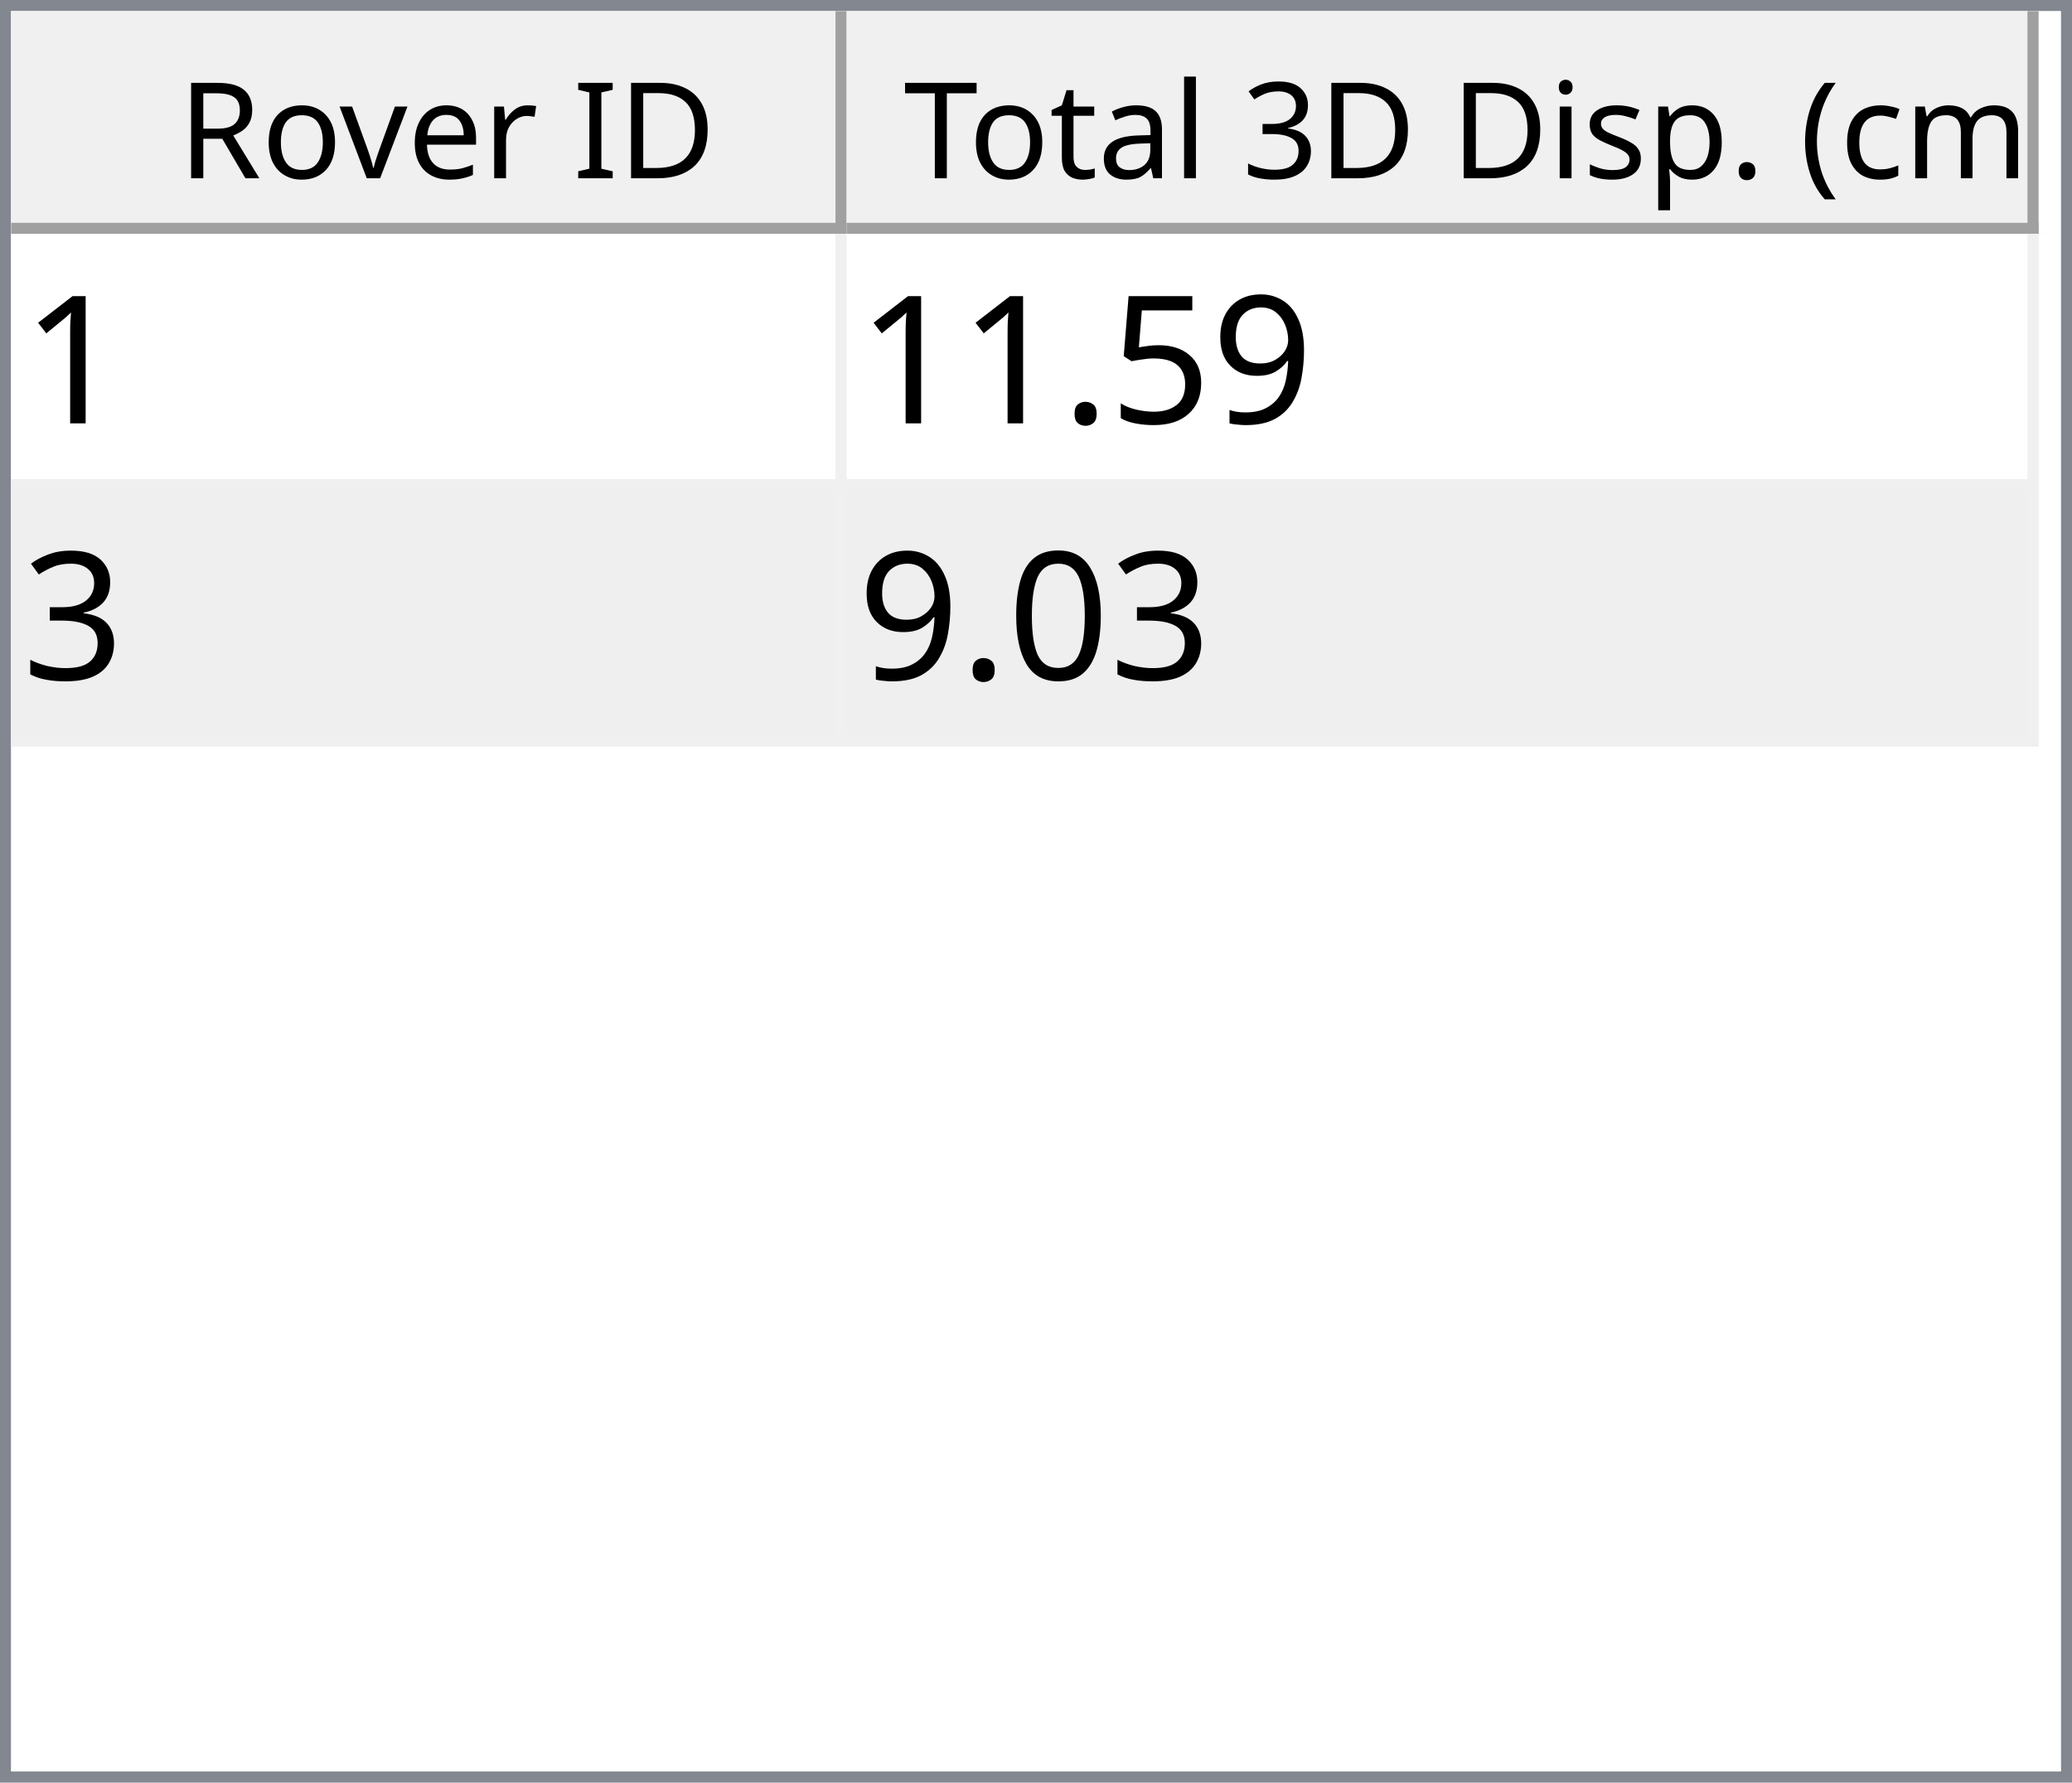
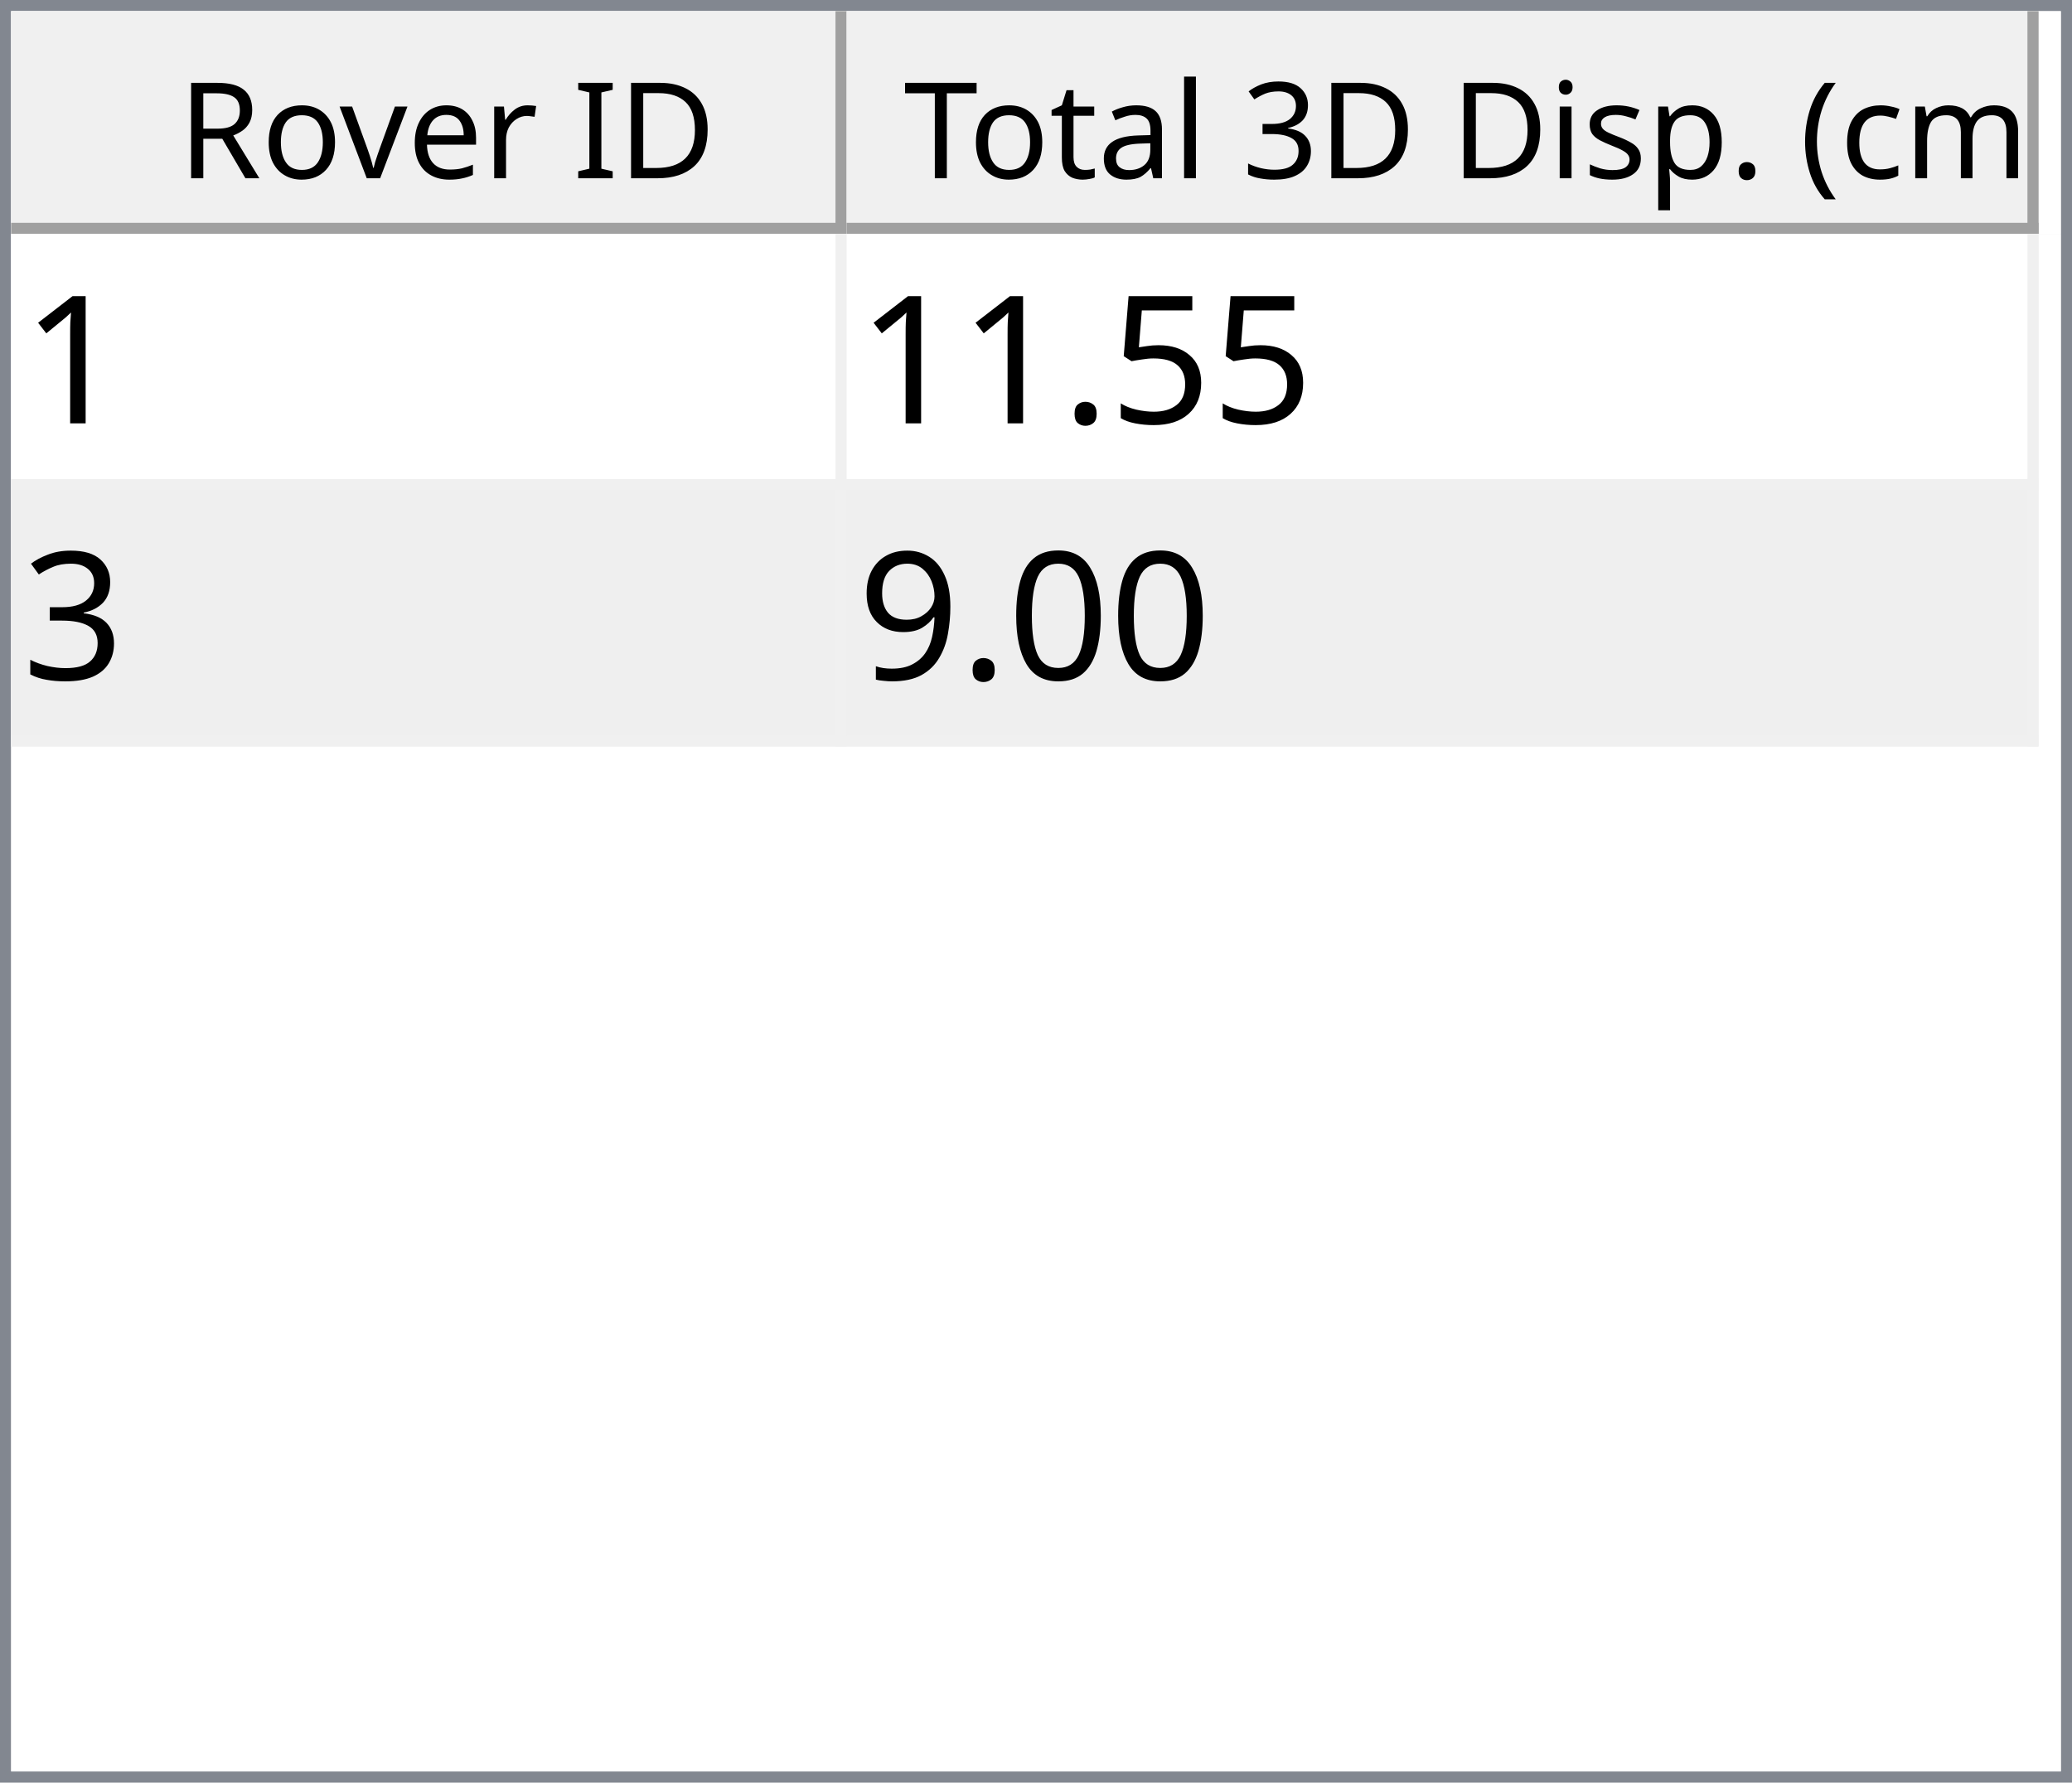
<svg xmlns="http://www.w3.org/2000/svg" style="fill-opacity:1; color-rendering:auto; color-interpolation:auto; text-rendering:auto; stroke:black; stroke-linecap:square; stroke-miterlimit:10; shape-rendering:auto; stroke-opacity:1; fill:black; stroke-dasharray:none; font-weight:normal; stroke-width:1; font-family:'Dialog'; font-style:normal; stroke-linejoin:miter; font-size:12px; stroke-dashoffset:0; image-rendering:auto;" width="186" height="160">
  <defs id="genericDefs" />
  <g>
    <defs id="defs1">
      <clipPath clipPathUnits="userSpaceOnUse" id="clipPath1">
        <path d="M0 0 L186 0 L186 160 L0 160 L0 0 Z" />
      </clipPath>
      <clipPath clipPathUnits="userSpaceOnUse" id="clipPath2">
        <path d="M0 0 L0 160 L186 160 L186 0 Z" />
      </clipPath>
      <clipPath clipPathUnits="userSpaceOnUse" id="clipPath3">
        <path d="M0 0 L0 20 L184 20 L184 0 Z" />
      </clipPath>
      <clipPath clipPathUnits="userSpaceOnUse" id="clipPath4">
        <path d="M0 0 L0 20 L75 20 L75 0 Z" />
      </clipPath>
      <clipPath clipPathUnits="userSpaceOnUse" id="clipPath5">
        <path d="M1 1 L1 19 L74 19 L74 1 Z" />
      </clipPath>
      <clipPath clipPathUnits="userSpaceOnUse" id="clipPath6">
        <path d="M0 0 L0 18 L73 18 L73 0 Z" />
      </clipPath>
      <clipPath clipPathUnits="userSpaceOnUse" id="clipPath7">
        <path d="M-0.5 -0.5 L-0.5 19.5 L74.5 19.5 L74.5 -0.5 Z" />
      </clipPath>
      <clipPath clipPathUnits="userSpaceOnUse" id="clipPath8">
        <path d="M0 0 L0 20 L107 20 L107 0 Z" />
      </clipPath>
      <clipPath clipPathUnits="userSpaceOnUse" id="clipPath9">
        <path d="M1 1 L1 19 L106 19 L106 1 Z" />
      </clipPath>
      <clipPath clipPathUnits="userSpaceOnUse" id="clipPath10">
        <path d="M0 0 L0 18 L105 18 L105 0 Z" />
      </clipPath>
      <clipPath clipPathUnits="userSpaceOnUse" id="clipPath11">
        <path d="M-0.5 -0.5 L-0.5 19.5 L106.5 19.5 L106.5 -0.5 Z" />
      </clipPath>
      <clipPath clipPathUnits="userSpaceOnUse" id="clipPath12">
        <path d="M0 0 L0 138 L184 138 L184 0 Z" />
      </clipPath>
      <clipPath clipPathUnits="userSpaceOnUse" id="clipPath13">
        <path d="M0 0 L0 46 L182 46 L182 0 Z" />
      </clipPath>
      <clipPath clipPathUnits="userSpaceOnUse" id="clipPath14">
        <path d="M-0.5 -0.5 L-0.5 45.5 L181.5 45.5 L181.5 -0.5 Z" />
      </clipPath>
      <clipPath clipPathUnits="userSpaceOnUse" id="clipPath15">
        <path d="M0 0 L0 22 L74 22 L74 0 Z" />
      </clipPath>
      <clipPath clipPathUnits="userSpaceOnUse" id="clipPath16">
        <path d="M0 0 L0 22 L106 22 L106 0 Z" />
      </clipPath>
      <font horiz-adv-x="64.551" id="font1">
        <font-face ascent="107.91" descent="25.098" units-per-em="100" style="font-style:normal; font-family:Segoe UI; font-weight:normal;" />
        <missing-glyph horiz-adv-x="64.551" d="M8.109 0 L8.109 68.266 L56.453 68.266 L56.453 0 L8.109 0 ZM15.328 7.234 L49.219 7.234 L49.219 61.031 L15.328 61.031 L15.328 7.234 Z" />
        <glyph unicode="D" horiz-adv-x="70.117" d="M9.188 0 L9.188 70.016 L28.516 70.016 Q65.531 70.016 65.531 35.891 Q65.531 19.672 55.25 9.836 Q44.969 0 27.734 0 L9.188 0 ZM17.391 62.594 L17.391 7.422 L27.828 7.422 Q41.609 7.422 49.273 14.797 Q56.938 22.172 56.938 35.688 Q56.938 62.594 28.328 62.594 L17.391 62.594 Z" />
        <glyph unicode="I" horiz-adv-x="26.611" d="M17.391 0 L9.188 0 L9.188 70.016 L17.391 70.016 L17.391 0 Z" />
        <glyph unicode=" " horiz-adv-x="27.393" d="" />
        <glyph unicode="r" horiz-adv-x="34.766" d="M34.188 41.891 Q32.078 43.5 28.125 43.5 Q23 43.5 19.555 38.672 Q16.109 33.844 16.109 25.484 L16.109 0 L8.109 0 L8.109 50 L16.109 50 L16.109 39.703 L16.312 39.703 Q18.016 44.969 21.531 47.922 Q25.047 50.875 29.391 50.875 Q32.516 50.875 34.188 50.203 L34.188 41.891 Z" />
        <glyph unicode="e" horiz-adv-x="52.295" d="M48.297 23 L12.984 23 Q13.188 14.656 17.484 10.109 Q21.781 5.562 29.297 5.562 Q37.75 5.562 44.828 11.141 L44.828 3.609 Q38.234 -1.172 27.391 -1.172 Q16.797 -1.172 10.742 5.641 Q4.688 12.453 4.688 24.812 Q4.688 36.469 11.305 43.82 Q17.922 51.172 27.734 51.172 Q37.547 51.172 42.922 44.828 Q48.297 38.484 48.297 27.203 L48.297 23 ZM40.094 29.781 Q40.047 36.719 36.75 40.578 Q33.453 44.438 27.594 44.438 Q21.922 44.438 17.969 40.383 Q14.016 36.328 13.094 29.781 L40.094 29.781 Z" />
        <glyph unicode="v" horiz-adv-x="47.9" d="M47.406 50 L27.484 0 L19.625 0 L0.688 50 L9.469 50 L22.172 13.672 Q23.578 9.672 23.922 6.688 L24.125 6.688 Q24.609 10.453 25.688 13.484 L38.969 50 L47.406 50 Z" />
        <glyph unicode="o" horiz-adv-x="58.594" d="M29 -1.172 Q17.922 -1.172 11.305 5.836 Q4.688 12.844 4.688 24.422 Q4.688 37.016 11.57 44.094 Q18.453 51.172 30.172 51.172 Q41.359 51.172 47.633 44.289 Q53.906 37.406 53.906 25.203 Q53.906 13.234 47.141 6.031 Q40.375 -1.172 29 -1.172 ZM29.594 44.438 Q21.875 44.438 17.383 39.188 Q12.891 33.938 12.891 24.703 Q12.891 15.828 17.43 10.695 Q21.969 5.562 29.594 5.562 Q37.359 5.562 41.531 10.594 Q45.703 15.625 45.703 24.906 Q45.703 34.281 41.531 39.359 Q37.359 44.438 29.594 44.438 Z" />
        <glyph unicode="R" horiz-adv-x="59.814" d="M59.375 0 L49.609 0 L37.891 19.625 Q36.281 22.359 34.766 24.289 Q33.25 26.219 31.664 27.438 Q30.078 28.656 28.25 29.219 Q26.422 29.781 24.125 29.781 L17.391 29.781 L17.391 0 L9.188 0 L9.188 70.016 L30.078 70.016 Q34.672 70.016 38.555 68.867 Q42.438 67.719 45.289 65.375 Q48.141 63.031 49.758 59.547 Q51.375 56.062 51.375 51.375 Q51.375 47.703 50.273 44.656 Q49.172 41.609 47.148 39.211 Q45.125 36.812 42.266 35.133 Q39.406 33.453 35.844 32.516 L35.844 32.328 Q37.594 31.547 38.891 30.547 Q40.188 29.547 41.359 28.18 Q42.531 26.812 43.68 25.078 Q44.828 23.344 46.234 21.047 L59.375 0 ZM17.391 62.594 L17.391 37.203 L28.516 37.203 Q31.594 37.203 34.203 38.133 Q36.812 39.062 38.719 40.797 Q40.625 42.531 41.703 45.047 Q42.781 47.562 42.781 50.688 Q42.781 56.297 39.141 59.445 Q35.5 62.594 28.609 62.594 L17.391 62.594 Z" />
        <glyph unicode=")" horiz-adv-x="30.176" d="M8.297 -15.922 L1.172 -15.922 Q16.406 2.344 16.406 26.812 Q16.406 51.469 1.078 70.016 L8.297 70.016 Q23.531 52.156 23.531 26.703 Q23.531 1.375 8.297 -15.922 Z" />
        <glyph unicode="m" horiz-adv-x="86.133" d="M79.109 0 L71.094 0 L71.094 28.719 Q71.094 37.016 68.531 40.727 Q65.969 44.438 59.906 44.438 Q54.781 44.438 51.195 39.75 Q47.609 35.062 47.609 28.516 L47.609 0 L39.594 0 L39.594 29.688 Q39.594 44.438 28.219 44.438 Q22.953 44.438 19.531 40.016 Q16.109 35.594 16.109 28.516 L16.109 0 L8.109 0 L8.109 50 L16.109 50 L16.109 42.094 L16.312 42.094 Q21.625 51.172 31.844 51.172 Q36.969 51.172 40.773 48.312 Q44.578 45.453 46 40.828 Q51.562 51.172 62.594 51.172 Q79.109 51.172 79.109 30.812 L79.109 0 Z" />
        <glyph unicode="c" horiz-adv-x="46.191" d="M42.188 2.297 Q36.422 -1.172 28.516 -1.172 Q17.828 -1.172 11.258 5.789 Q4.688 12.75 4.688 23.828 Q4.688 36.188 11.766 43.68 Q18.844 51.172 30.672 51.172 Q37.25 51.172 42.281 48.734 L42.281 40.531 Q36.719 44.438 30.375 44.438 Q22.703 44.438 17.797 38.945 Q12.891 33.453 12.891 24.516 Q12.891 15.719 17.508 10.641 Q22.125 5.562 29.891 5.562 Q36.422 5.562 42.188 9.906 L42.188 2.297 Z" />
        <glyph unicode="(" horiz-adv-x="30.176" d="M29.109 -15.922 L21.969 -15.922 Q6.844 1.375 6.844 26.703 Q6.844 52.156 21.969 70.016 L29.203 70.016 Q13.875 51.469 13.875 26.812 Q13.875 2.344 29.109 -15.922 Z" />
        <glyph unicode="." horiz-adv-x="21.68" d="M10.891 -1.078 Q8.641 -1.078 7.055 0.539 Q5.469 2.156 5.469 4.391 Q5.469 6.641 7.055 8.273 Q8.641 9.906 10.891 9.906 Q13.188 9.906 14.797 8.273 Q16.406 6.641 16.406 4.391 Q16.406 2.156 14.797 0.539 Q13.188 -1.078 10.891 -1.078 Z" />
        <glyph unicode="p" horiz-adv-x="58.789" d="M16.312 7.234 L16.109 7.234 L16.109 -23 L8.109 -23 L8.109 50 L16.109 50 L16.109 41.219 L16.312 41.219 Q22.219 51.172 33.594 51.172 Q43.266 51.172 48.688 44.461 Q54.109 37.75 54.109 26.469 Q54.109 13.922 48 6.375 Q41.891 -1.172 31.297 -1.172 Q21.578 -1.172 16.312 7.234 ZM16.109 27.391 L16.109 20.406 Q16.109 14.203 20.141 9.883 Q24.172 5.562 30.375 5.562 Q37.641 5.562 41.773 11.133 Q45.906 16.703 45.906 26.609 Q45.906 34.969 42.047 39.703 Q38.188 44.438 31.594 44.438 Q24.609 44.438 20.359 39.578 Q16.109 34.719 16.109 27.391 Z" />
        <glyph unicode="s" horiz-adv-x="42.432" d="M5.078 1.812 L5.078 10.406 Q11.625 5.562 19.484 5.562 Q30.031 5.562 30.031 12.594 Q30.031 14.594 29.125 15.992 Q28.219 17.391 26.68 18.461 Q25.141 19.531 23.07 20.383 Q21 21.234 18.609 22.172 Q15.281 23.484 12.766 24.828 Q10.25 26.172 8.57 27.859 Q6.891 29.547 6.031 31.695 Q5.172 33.844 5.172 36.719 Q5.172 40.234 6.789 42.945 Q8.406 45.656 11.086 47.484 Q13.766 49.312 17.211 50.242 Q20.656 51.172 24.312 51.172 Q30.812 51.172 35.938 48.922 L35.938 40.828 Q30.422 44.438 23.25 44.438 Q21 44.438 19.195 43.922 Q17.391 43.406 16.094 42.477 Q14.797 41.547 14.086 40.258 Q13.375 38.969 13.375 37.406 Q13.375 35.453 14.086 34.133 Q14.797 32.812 16.164 31.789 Q17.531 30.766 19.484 29.938 Q21.438 29.109 23.922 28.125 Q27.25 26.859 29.883 25.516 Q32.516 24.172 34.375 22.484 Q36.234 20.797 37.234 18.602 Q38.234 16.406 38.234 13.375 Q38.234 9.672 36.602 6.938 Q34.969 4.203 32.234 2.398 Q29.5 0.594 25.93 -0.289 Q22.359 -1.172 18.453 -1.172 Q10.75 -1.172 5.078 1.812 Z" />
        <glyph unicode="i" horiz-adv-x="24.219" d="M12.203 62.703 Q10.062 62.703 8.547 64.164 Q7.031 65.625 7.031 67.875 Q7.031 70.125 8.547 71.609 Q10.062 73.094 12.203 73.094 Q14.406 73.094 15.945 71.609 Q17.484 70.125 17.484 67.875 Q17.484 65.719 15.945 64.211 Q14.406 62.703 12.203 62.703 ZM16.109 0 L8.109 0 L8.109 50 L16.109 50 L16.109 0 Z" />
        <glyph unicode="3" horiz-adv-x="53.906" d="M46.531 19.828 Q46.531 15.094 44.75 11.211 Q42.969 7.328 39.719 4.57 Q36.469 1.812 31.93 0.297 Q27.391 -1.219 21.922 -1.219 Q11.922 -1.219 6 2.594 L6 11.188 Q13.094 5.609 22.219 5.609 Q25.875 5.609 28.828 6.539 Q31.781 7.469 33.906 9.227 Q36.031 10.984 37.18 13.477 Q38.328 15.969 38.328 19.094 Q38.328 32.812 18.797 32.812 L12.984 32.812 L12.984 39.594 L18.5 39.594 Q35.797 39.594 35.797 52.484 Q35.797 64.406 22.609 64.406 Q15.188 64.406 8.688 59.422 L8.688 67.188 Q15.375 71.188 24.609 71.188 Q29 71.188 32.57 69.969 Q36.141 68.75 38.68 66.555 Q41.219 64.359 42.609 61.281 Q44 58.203 44 54.5 Q44 40.672 30.031 36.719 L30.031 36.531 Q33.594 36.141 36.625 34.797 Q39.656 33.453 41.852 31.305 Q44.047 29.156 45.289 26.25 Q46.531 23.344 46.531 19.828 Z" />
        <glyph unicode="l" horiz-adv-x="24.219" d="M16.109 0 L8.109 0 L8.109 74.031 L16.109 74.031 L16.109 0 Z" />
        <glyph unicode="a" horiz-adv-x="50.879" d="M43.891 0 L35.891 0 L35.891 7.812 L35.688 7.812 Q30.469 -1.172 20.312 -1.172 Q12.844 -1.172 8.617 2.781 Q4.391 6.734 4.391 13.281 Q4.391 27.297 20.906 29.594 L35.891 31.688 Q35.891 44.438 25.594 44.438 Q16.547 44.438 9.281 38.281 L9.281 46.484 Q16.656 51.172 26.266 51.172 Q43.891 51.172 43.891 32.516 L43.891 0 ZM35.891 25.297 L23.828 23.641 Q18.266 22.859 15.43 20.875 Q12.594 18.891 12.594 13.875 Q12.594 10.203 15.211 7.883 Q17.828 5.562 22.172 5.562 Q28.125 5.562 32.008 9.742 Q35.891 13.922 35.891 20.312 L35.891 25.297 Z" />
        <glyph unicode="t" horiz-adv-x="33.887" d="M31.297 0.484 Q28.469 -1.078 23.828 -1.078 Q10.688 -1.078 10.688 13.578 L10.688 43.172 L2.094 43.172 L2.094 50 L10.688 50 L10.688 62.203 L18.703 64.797 L18.703 50 L31.297 50 L31.297 43.172 L18.703 43.172 L18.703 14.984 Q18.703 9.969 20.414 7.82 Q22.125 5.672 26.078 5.672 Q29.109 5.672 31.297 7.328 L31.297 0.484 Z" />
        <glyph unicode="T" horiz-adv-x="52.393" d="M50.594 62.594 L30.375 62.594 L30.375 0 L22.172 0 L22.172 62.594 L2 62.594 L2 70.016 L50.594 70.016 L50.594 62.594 Z" />
      </font>
      <font horiz-adv-x="75.0" id="font2">
        <font-face ascent="100.537" descent="21.973" units-per-em="100" style="font-style:normal; font-family:sans-serif; font-weight:normal;" />
        <missing-glyph horiz-adv-x="75.0" d="M12.5 0 L12.5 62.5 L62.5 62.5 L62.5 0 L12.5 0 ZM14.062 1.562 L60.938 1.562 L60.938 60.938 L14.062 60.938 L14.062 1.562 Z" />
        <glyph unicode="1" horiz-adv-x="55.615" d="M37.25 0 L28.469 0 L28.469 56 Q25.297 52.984 20.141 49.953 Q14.984 46.922 10.891 45.406 L10.891 53.906 Q18.266 57.375 23.781 62.305 Q29.297 67.234 31.594 71.875 L37.25 71.875 L37.25 0 Z" />
-         <glyph unicode="9" horiz-adv-x="55.615" d="M5.469 16.547 L13.922 17.328 Q14.984 11.375 18.016 8.688 Q21.047 6 25.781 6 Q29.828 6 32.883 7.859 Q35.938 9.719 37.891 12.82 Q39.844 15.922 41.164 21.195 Q42.484 26.469 42.484 31.938 Q42.484 32.516 42.438 33.688 Q39.797 29.5 35.234 26.883 Q30.672 24.266 25.344 24.266 Q16.453 24.266 10.305 30.711 Q4.156 37.156 4.156 47.703 Q4.156 58.594 10.578 65.234 Q17 71.875 26.656 71.875 Q33.641 71.875 39.43 68.117 Q45.219 64.359 48.219 57.398 Q51.219 50.438 51.219 37.25 Q51.219 23.531 48.242 15.406 Q45.266 7.281 39.383 3.031 Q33.5 -1.219 25.594 -1.219 Q17.188 -1.219 11.867 3.445 Q6.547 8.109 5.469 16.547 ZM41.453 48.141 Q41.453 55.719 37.43 60.156 Q33.406 64.594 27.734 64.594 Q21.875 64.594 17.531 59.812 Q13.188 55.031 13.188 47.406 Q13.188 40.578 17.312 36.305 Q21.438 32.031 27.484 32.031 Q33.594 32.031 37.523 36.305 Q41.453 40.578 41.453 48.141 Z" />
        <glyph unicode="5" horiz-adv-x="55.615" d="M4.156 18.75 L13.375 19.531 Q14.406 12.797 18.141 9.398 Q21.875 6 27.156 6 Q33.5 6 37.891 10.789 Q42.281 15.578 42.281 23.484 Q42.281 31 38.062 35.352 Q33.844 39.703 27 39.703 Q22.75 39.703 19.336 37.773 Q15.922 35.844 13.969 32.766 L5.719 33.844 L12.641 70.609 L48.25 70.609 L48.25 62.203 L19.672 62.203 L15.828 42.969 Q22.266 47.469 29.344 47.469 Q38.719 47.469 45.164 40.969 Q51.609 34.469 51.609 24.266 Q51.609 14.547 45.953 7.469 Q39.062 -1.219 27.156 -1.219 Q17.391 -1.219 11.211 4.25 Q5.031 9.719 4.156 18.75 Z" />
        <glyph unicode="." horiz-adv-x="27.783" d="M9.078 0 L9.078 10.016 L19.094 10.016 L19.094 0 L9.078 0 Z" />
        <glyph unicode="3" horiz-adv-x="55.615" d="M4.203 18.891 L12.984 20.062 Q14.5 12.594 18.141 9.297 Q21.781 6 27 6 Q33.203 6 37.477 10.297 Q41.75 14.594 41.75 20.953 Q41.75 27 37.797 30.93 Q33.844 34.859 27.734 34.859 Q25.25 34.859 21.531 33.891 L22.516 41.609 Q23.391 41.5 23.922 41.5 Q29.547 41.5 34.039 44.43 Q38.531 47.359 38.531 53.469 Q38.531 58.297 35.258 61.477 Q31.984 64.656 26.812 64.656 Q21.688 64.656 18.266 61.43 Q14.844 58.203 13.875 51.766 L5.078 53.328 Q6.688 62.156 12.398 67.016 Q18.109 71.875 26.609 71.875 Q32.469 71.875 37.398 69.359 Q42.328 66.844 44.945 62.5 Q47.562 58.156 47.562 53.266 Q47.562 48.641 45.07 44.828 Q42.578 41.016 37.703 38.766 Q44.047 37.312 47.562 32.695 Q51.078 28.078 51.078 21.141 Q51.078 11.766 44.242 5.25 Q37.406 -1.266 26.953 -1.266 Q17.531 -1.266 11.305 4.352 Q5.078 9.969 4.203 18.891 Z" />
        <glyph unicode="0" horiz-adv-x="55.615" d="M4.156 35.297 Q4.156 48 6.766 55.742 Q9.375 63.484 14.523 67.68 Q19.672 71.875 27.484 71.875 Q33.25 71.875 37.594 69.555 Q41.938 67.234 44.773 62.867 Q47.609 58.5 49.219 52.227 Q50.828 45.953 50.828 35.297 Q50.828 22.703 48.242 14.969 Q45.656 7.234 40.508 3.008 Q35.359 -1.219 27.484 -1.219 Q17.141 -1.219 11.234 6.203 Q4.156 15.141 4.156 35.297 ZM13.188 35.297 Q13.188 17.672 17.312 11.836 Q21.438 6 27.484 6 Q33.547 6 37.672 11.859 Q41.797 17.719 41.797 35.297 Q41.797 52.984 37.672 58.789 Q33.547 64.594 27.391 64.594 Q21.344 64.594 17.719 59.469 Q13.188 52.938 13.188 35.297 Z" />
+         <glyph unicode="9" horiz-adv-x="55.615" d="M5.469 16.547 L13.922 17.328 Q14.984 11.375 18.016 8.688 Q21.047 6 25.781 6 Q29.828 6 32.883 7.859 Q35.938 9.719 37.891 12.82 Q39.844 15.922 41.164 21.195 Q42.484 26.469 42.484 31.938 Q42.484 32.516 42.438 33.688 Q39.797 29.5 35.234 26.883 Q30.672 24.266 25.344 24.266 Q16.453 24.266 10.305 30.711 Q4.156 37.156 4.156 47.703 Q4.156 58.594 10.578 65.234 Q17 71.875 26.656 71.875 Q33.641 71.875 39.43 68.117 Q45.219 64.359 48.219 57.398 Q51.219 50.438 51.219 37.25 Q51.219 23.531 48.242 15.406 Q45.266 7.281 39.383 3.031 Q33.5 -1.219 25.594 -1.219 Q17.188 -1.219 11.867 3.445 Q6.547 8.109 5.469 16.547 ZM41.453 48.141 Q41.453 55.719 37.43 60.156 Q33.406 64.594 27.734 64.594 Q21.875 64.594 17.531 59.812 Q13.188 55.031 13.188 47.406 Q13.188 40.578 17.312 36.305 Q21.438 32.031 27.484 32.031 Q33.594 32.031 37.523 36.305 Q41.453 40.578 41.453 48.141 Z" />
      </font>
    </defs>
    <g style="fill:white; stroke:white;">
      <rect x="0" y="0" width="186" style="clip-path:url(#clipPath1); stroke:none;" height="160" />
    </g>
    <g style="fill:white; text-rendering:optimizeSpeed; color-rendering:optimizeSpeed; image-rendering:optimizeSpeed; shape-rendering:crispEdges; stroke:white; color-interpolation:sRGB;">
      <rect x="0" width="186" height="160" y="0" style="stroke:none;" />
      <path style="stroke:none;" d="M0 160 L186 160 L186 0 L0 0 Z" />
    </g>
    <g style="fill:rgb(240,240,240); font-family:'Segoe UI'; stroke:rgb(240,240,240);">
      <rect x="0" y="0" width="186" style="clip-path:url(#clipPath2); stroke:none;" height="160" />
    </g>
    <g style="fill:rgb(130,135,144); font-family:'Segoe UI'; stroke:rgb(130,135,144);">
      <path d="M0 0 L186 0 L186 160 L0 160 L0 0 ZM1 1 L185 1 L185 159 L1 159 L1 1 Z" style="fill-rule:evenodd; clip-path:url(#clipPath2); stroke:none;" />
    </g>
    <g style="fill:white; font-family:'Segoe UI'; stroke:white;" transform="translate(1,1)">
      <rect x="0" y="0" width="184" style="clip-path:url(#clipPath3); stroke:none;" height="20" />
    </g>
    <g style="fill:rgb(240,240,240); font-family:'Segoe UI'; stroke:rgb(240,240,240);" transform="translate(1,1)">
      <rect x="0" y="0" width="75" style="clip-path:url(#clipPath4); stroke:none;" height="20" />
    </g>
    <g style="font-family:'Segoe UI';" transform="translate(2,2)">
      <text x="14" xml:space="preserve" y="14" style="clip-path:url(#clipPath6); stroke:none;">Rover ID</text>
    </g>
    <g style="fill:rgb(160,160,160); font-family:'Segoe UI'; stroke:rgb(160,160,160); stroke-linejoin:bevel;" transform="translate(1.5,1.5)">
      <line x1="74" x2="74" y1="0" style="fill:none; clip-path:url(#clipPath7);" y2="19" />
    </g>
    <g style="fill:rgb(160,160,160); font-family:'Segoe UI'; stroke:rgb(160,160,160); stroke-linejoin:bevel;" transform="matrix(1,0,0,1,1,1) translate(0.5,0.5)">
      <line x1="0" x2="74" y1="19" style="fill:none; clip-path:url(#clipPath7);" y2="19" />
    </g>
    <g style="fill:rgb(240,240,240); font-family:'Segoe UI'; stroke:rgb(240,240,240);" transform="translate(76,1)">
      <rect x="0" y="0" width="107" style="clip-path:url(#clipPath8); stroke:none;" height="20" />
    </g>
    <g style="font-family:'Segoe UI';" transform="translate(77,2)">
      <text x="1" xml:space="preserve" y="14" style="clip-path:url(#clipPath10); stroke:none;"> Total 3D Disp. (cm)</text>
    </g>
    <g style="fill:rgb(160,160,160); font-family:'Segoe UI'; stroke:rgb(160,160,160); stroke-linejoin:bevel;" transform="translate(76.5,1.5)">
      <line x1="106" x2="106" y1="0" style="fill:none; clip-path:url(#clipPath11);" y2="19" />
    </g>
    <g style="fill:rgb(160,160,160); font-family:'Segoe UI'; stroke:rgb(160,160,160); stroke-linejoin:bevel;" transform="matrix(1,0,0,1,76,1) translate(0.5,0.5)">
      <line x1="0" x2="106" y1="19" style="fill:none; clip-path:url(#clipPath11);" y2="19" />
    </g>
    <g style="fill:white; font-family:'Segoe UI'; stroke:white;" transform="translate(1,21)">
      <rect x="0" y="0" width="184" style="clip-path:url(#clipPath12); stroke:none;" height="138" />
    </g>
    <g style="fill:rgb(240,240,240); font-size:16px; font-family:sans-serif; stroke:rgb(240,240,240);" transform="translate(1,21)">
      <rect x="0" y="0" width="182" style="clip-path:url(#clipPath13); stroke:none;" height="46" />
      <line transform="translate(0.5,0.5)" x1="0" x2="181" y1="22" style="clip-path:url(#clipPath14); fill:none; stroke-linejoin:bevel;" y2="22" />
    </g>
    <g transform="matrix(1,0,0,1,1,21) translate(0.5,0.5)" style="fill:rgb(240,240,240); font-size:16px; font-family:sans-serif; stroke:rgb(240,240,240); stroke-linejoin:bevel;">
      <line x1="0" x2="181" y1="45" style="fill:none; clip-path:url(#clipPath14);" y2="45" />
    </g>
    <g transform="matrix(1,0,0,1,1,21) translate(0.5,0.5)" style="fill:rgb(240,240,240); font-size:16px; font-family:sans-serif; stroke:rgb(240,240,240); stroke-linejoin:bevel;">
      <line x1="74" x2="74" y1="0" style="fill:none; clip-path:url(#clipPath14);" y2="45" />
    </g>
    <g transform="matrix(1,0,0,1,1,21) translate(0.5,0.5)" style="fill:rgb(240,240,240); font-size:16px; font-family:sans-serif; stroke:rgb(240,240,240); stroke-linejoin:bevel;">
      <line x1="181" x2="181" y1="0" style="fill:none; clip-path:url(#clipPath14);" y2="45" />
    </g>
    <g style="fill:white; font-size:16px; font-family:sans-serif; stroke:white;" transform="matrix(1,0,0,1,1,21)">
      <rect x="0" y="0" width="74" style="clip-path:url(#clipPath15); stroke:none;" height="22" />
      <text x="1" y="17" style="fill:black; clip-path:url(#clipPath15); stroke:none;" xml:space="preserve">1</text>
    </g>
    <g style="fill:white; font-size:16px; font-family:sans-serif; stroke:white;" transform="matrix(1,0,0,1,1,21) translate(75,0)">
      <rect x="0" y="0" width="106" style="clip-path:url(#clipPath16); stroke:none;" height="22" />
-       <text x="1" y="17" style="fill:black; clip-path:url(#clipPath16); stroke:none;" xml:space="preserve">11.59</text>
+       <text x="1" y="17" style="fill:black; clip-path:url(#clipPath16); stroke:none;" xml:space="preserve">11.55</text>
    </g>
    <g style="fill:rgb(239,239,239); font-size:16px; font-family:sans-serif; stroke:rgb(239,239,239);" transform="matrix(1,0,0,1,1,21) translate(0,23)">
      <rect x="0" y="0" width="74" style="clip-path:url(#clipPath15); stroke:none;" height="22" />
      <text x="1" y="17" style="fill:black; clip-path:url(#clipPath15); stroke:none;" xml:space="preserve">3</text>
    </g>
    <g style="fill:rgb(239,239,239); font-size:16px; font-family:sans-serif; stroke:rgb(239,239,239);" transform="matrix(1,0,0,1,1,21) translate(75,23)">
      <rect x="0" y="0" width="106" style="clip-path:url(#clipPath16); stroke:none;" height="22" />
-       <text x="1" y="17" style="fill:black; clip-path:url(#clipPath16); stroke:none;" xml:space="preserve">9.03</text>
+       <text x="1" y="17" style="fill:black; clip-path:url(#clipPath16); stroke:none;" xml:space="preserve">9.00</text>
    </g>
  </g>
</svg>
